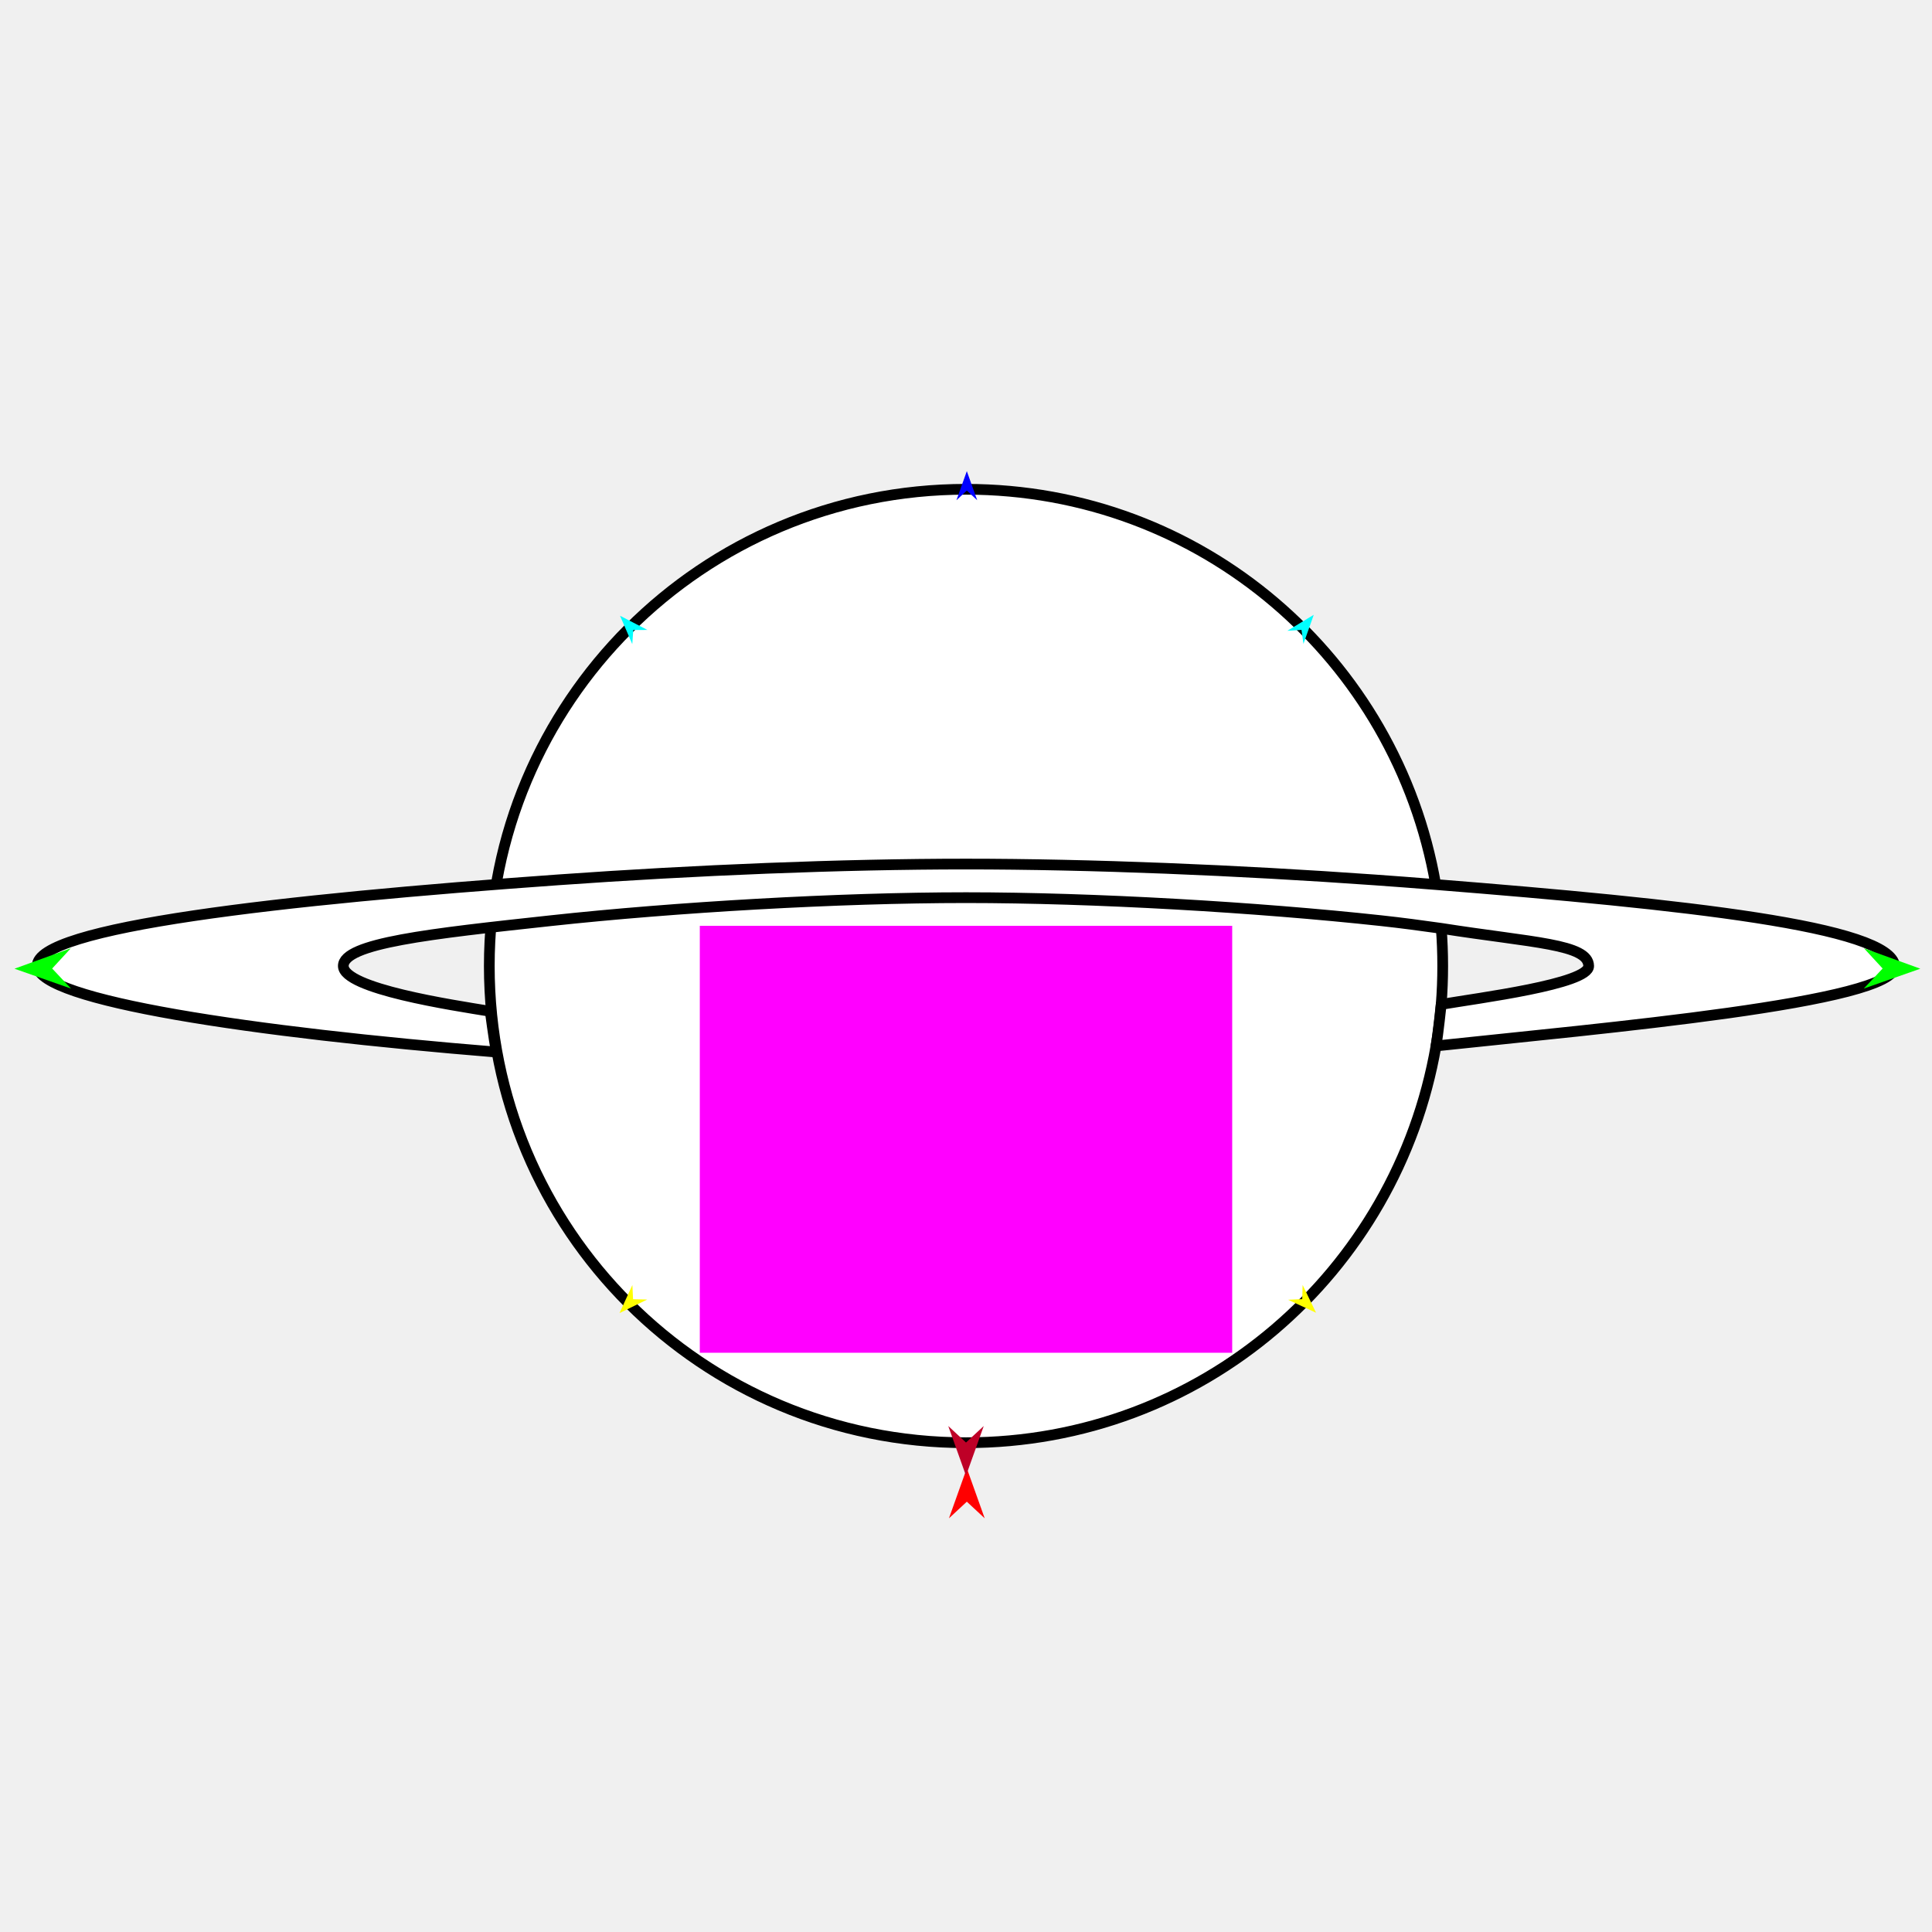
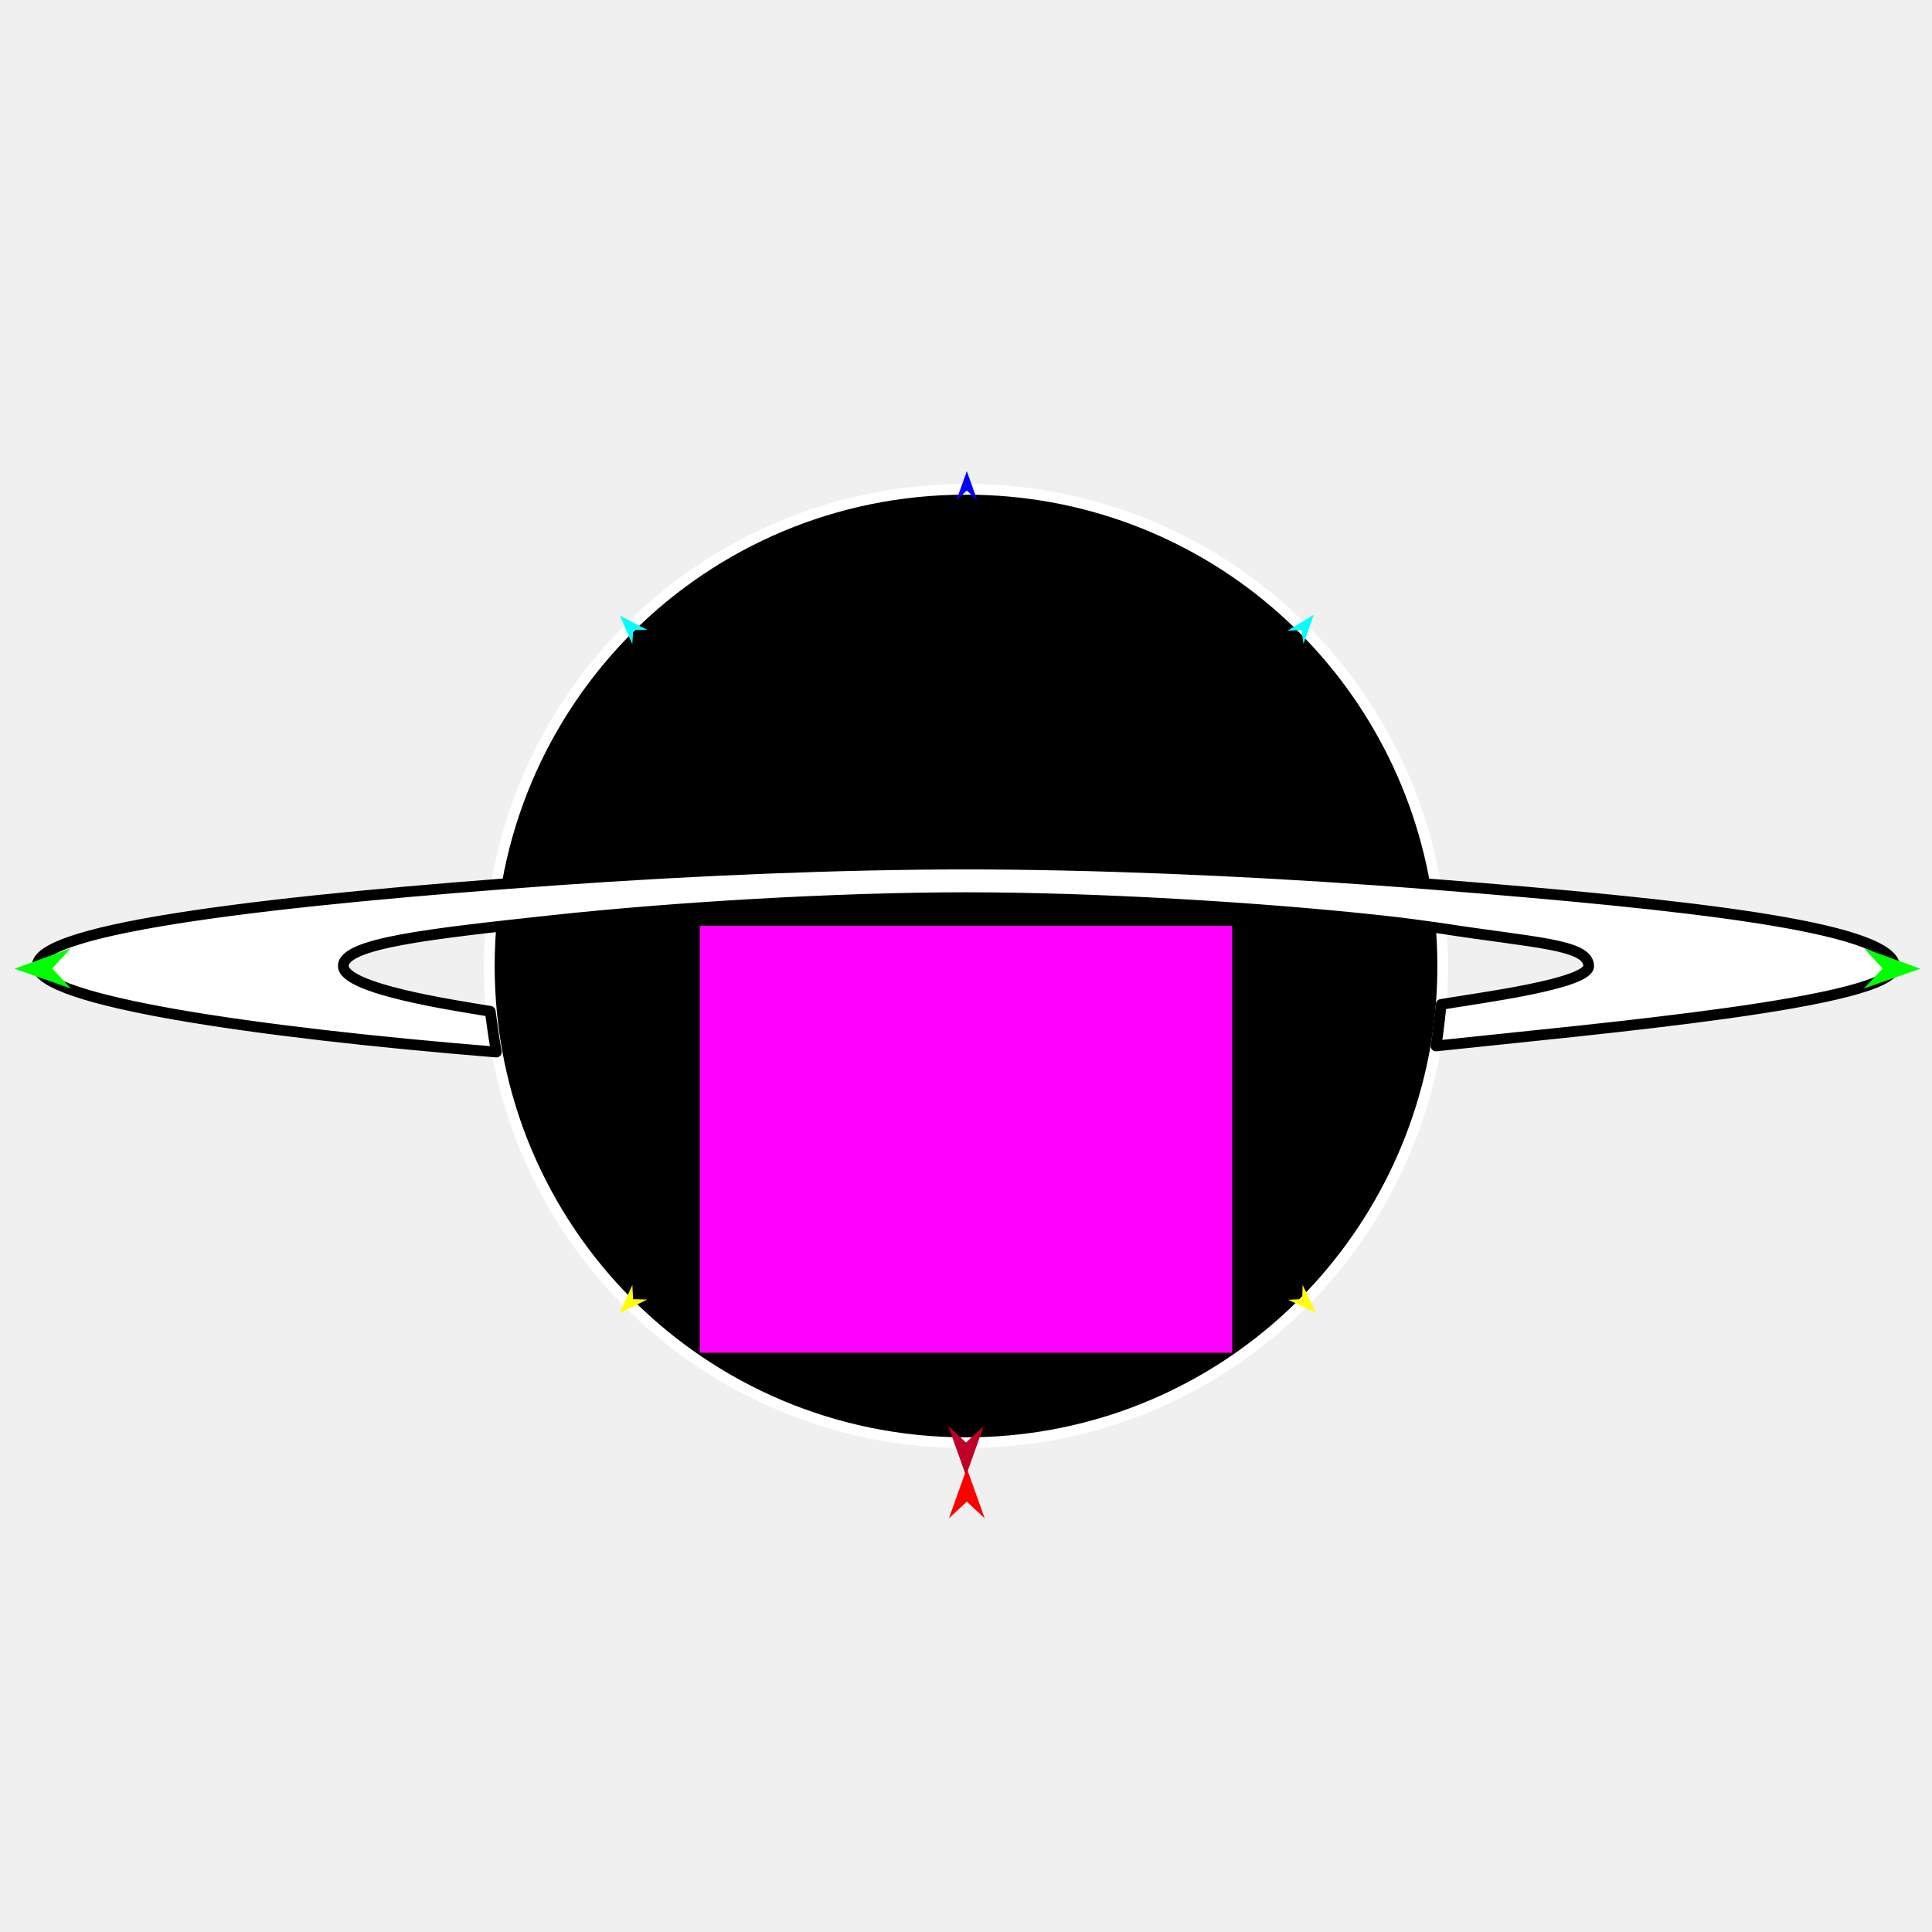
<svg xmlns="http://www.w3.org/2000/svg" version="1.1" id="Frame_0" width="720px" height="720px">
  <g id="saturn">
    <g id="saturn">
-       <path fill="#ffffff" fill-rule="evenodd" stroke="#000000" stroke-width="4" stroke-linecap="round" stroke-linejoin="round" d="M 360.000 182.346 C 447.809 182.346 520.461 245.603 535.041 329.638 C 535.972 335.005 536.666 340.454 537.112 345.976 C 537.456 350.214 537.654 355.083 537.654 360.000 C 537.654 364.917 537.456 369.786 537.090 374.311 C 536.645 379.816 535.952 385.248 535.160 389.794 C 520.460 474.397 447.809 537.654 360.000 537.654 C 261.670 537.654 182.346 458.330 182.346 360.000 C 182.346 261.670 261.670 182.346 360.000 182.346 Z" />
+       <path fill="#000000" fill-rule="evenodd" stroke="#ffffff" stroke-width="4" stroke-linecap="round" stroke-linejoin="round" d="M 360.000 182.346 C 447.809 182.346 520.461 245.603 535.041 329.638 C 535.972 335.005 536.666 340.454 537.112 345.976 C 537.456 350.214 537.654 355.083 537.654 360.000 C 537.654 364.917 537.456 369.786 537.090 374.311 C 536.645 379.816 535.952 385.248 535.160 389.794 C 520.460 474.397 447.809 537.654 360.000 537.654 C 261.670 537.654 182.346 458.330 182.346 360.000 C 182.346 261.670 261.670 182.346 360.000 182.346 Z" />
      <path fill="#ffffff" fill-rule="evenodd" stroke="#000000" stroke-width="4" stroke-linecap="round" stroke-linejoin="round" d="M 535.160 389.794 C 535.952 385.248 537.090 374.311 537.090 374.311 C 550.830 371.958 592.145 366.721 592.052 360.000 C 591.939 351.788 571.369 351.362 537.112 345.976 C 529.803 344.939 522.360 343.942 514.725 343.114 C 468.357 338.086 407.510 334.530 360.000 334.530 C 312.490 334.530 251.643 338.086 205.274 343.114 C 160.362 347.983 127.878 351.497 127.948 360.000 C 128.017 368.524 168.751 374.596 182.699 376.886 C 182.699 376.886 184.053 387.181 184.971 392.072 C 94.367 384.702 14.539 372.935 13.885 360.000 C 13.154 345.548 105.291 335.207 208.006 327.896 C 258.828 324.278 313.666 322.010 360.000 322.010 C 406.334 322.010 461.171 324.278 512.452 327.928 C 519.610 328.438 526.715 328.973 535.041 329.638 C 627.058 336.958 704.679 345.215 706.115 360.000 C 707.434 373.574 595.918 383.297 535.160 389.794 Z" />
    </g>
    <g id="specs_2">
      <path fill="#ff00ff" fill-rule="evenodd" stroke="none" d="M 260.795 504.125 C 260.815 504.125 459.185 504.125 459.205 504.125 C 459.205 504.109 459.205 345.042 459.205 345.026 C 459.185 345.026 260.815 345.026 260.795 345.026 C 260.795 345.042 260.795 504.109 260.795 504.125 Z" />
-       <path fill="#ff0000" fill-rule="evenodd" stroke="none" d="M 360.308 547.180 C 360.308 547.181 366.967 565.826 366.968 565.828 C 366.967 565.827 360.308 559.632 360.308 559.631 C 360.307 559.632 353.648 565.827 353.648 565.828 C 353.648 565.826 360.307 547.181 360.308 547.180 Z" />
-       <path fill="#0000ff" fill-rule="evenodd" stroke="none" d="M 360.308 175.582 C 360.308 175.583 364.176 186.414 364.176 186.415 C 364.176 186.414 360.308 182.816 360.308 182.815 C 360.307 182.816 356.439 186.414 356.439 186.415 C 356.439 186.414 360.307 175.583 360.308 175.582 Z" />
-       <path fill="#00ff00" fill-rule="evenodd" stroke="none" d="M 5.405 361.009 C 5.408 361.008 26.387 353.395 26.389 353.395 C 26.389 353.395 19.443 360.937 19.442 360.938 C 19.443 360.939 26.464 368.410 26.465 368.410 C 26.463 368.410 5.408 361.009 5.405 361.009 Z" />
-       <path fill="#ffff00" fill-rule="evenodd" stroke="none" d="M 230.869 489.346 C 230.869 489.345 235.669 478.894 235.670 478.893 C 235.670 478.893 235.922 484.171 235.922 484.171 C 235.923 484.171 241.204 484.299 241.205 484.299 C 241.204 484.300 230.870 489.345 230.869 489.346 Z" />
+       <path fill="#ff0000" fill-rule="evenodd" stroke="none" d="M 360.308 547.179 C 360.309 547.181 366.967 565.826 366.968 565.828 C 366.967 565.827 360.309 559.632 360.308 559.631 C 360.307 559.632 353.648 565.827 353.647 565.828 C 353.648 565.826 360.307 547.181 360.308 547.179 Z" />
+       <path fill="#0000ff" fill-rule="evenodd" stroke="none" d="M 360.308 175.582 C 360.308 175.583 364.176 186.414 364.177 186.415 C 364.176 186.415 360.308 182.816 360.308 182.815 C 360.307 182.816 356.440 186.415 356.439 186.415 C 356.440 186.414 360.307 175.583 360.308 175.582 Z" />
+       <path fill="#00ff00" fill-rule="evenodd" stroke="none" d="M 5.405 361.009 C 5.407 361.008 26.387 353.395 26.389 353.394 C 26.389 353.395 19.443 360.937 19.442 360.938 C 19.443 360.939 26.464 368.410 26.465 368.410 C 26.463 368.410 5.407 361.009 5.405 361.009 Z" />
+       <path fill="#ffff00" fill-rule="evenodd" stroke="none" d="M 230.869 489.346 C 230.869 489.345 235.669 478.894 235.670 478.893 C 235.670 478.893 235.922 484.171 235.923 484.171 C 235.923 484.171 241.204 484.299 241.205 484.299 C 241.204 484.300 230.870 489.345 230.869 489.346 Z" />
      <path fill="#ffff00" fill-rule="evenodd" stroke="none" d="M 490.457 489.218 C 490.456 489.217 485.448 478.864 485.447 478.863 C 485.447 478.864 485.300 484.145 485.300 484.146 C 485.300 484.146 480.022 484.380 480.021 484.380 C 480.022 484.380 490.456 489.217 490.457 489.218 Z" />
-       <path fill="#00ff00" fill-rule="evenodd" stroke="none" d="M 715.641 361.009 C 715.639 361.008 694.659 353.395 694.657 353.395 C 694.657 353.395 701.603 360.937 701.604 360.938 C 701.603 360.939 694.582 368.410 694.581 368.410 C 694.583 368.410 715.639 361.009 715.641 361.009 Z" />
-       <path fill="#00ffff" fill-rule="evenodd" stroke="none" d="M 489.600 229.120 C 489.600 229.121 485.760 239.962 485.760 239.963 C 485.760 239.963 485.033 234.729 485.033 234.729 C 485.032 234.729 479.761 235.077 479.760 235.077 C 479.761 235.076 489.599 229.121 489.600 229.120 Z" />
-       <path fill="#00ffff" fill-rule="evenodd" stroke="none" d="M 231.075 229.480 C 231.076 229.481 235.629 240.041 235.630 240.042 C 235.630 240.042 236.006 234.772 236.006 234.771 C 236.007 234.771 241.290 234.767 241.290 234.767 C 241.289 234.767 231.076 229.480 231.075 229.480 Z" />
+       <path fill="#00ff00" fill-rule="evenodd" stroke="none" d="M 715.641 361.009 C 715.639 361.008 694.659 353.395 694.656 353.394 C 694.657 353.395 701.604 360.937 701.604 360.938 C 701.604 360.939 694.582 368.410 694.581 368.410 C 694.583 368.410 715.639 361.009 715.641 361.009 Z" />
+       <path fill="#00ffff" fill-rule="evenodd" stroke="none" d="M 489.600 229.120 C 489.600 229.121 485.760 239.962 485.760 239.963 C 485.760 239.963 485.033 234.730 485.033 234.729 C 485.032 234.729 479.761 235.077 479.760 235.077 C 479.761 235.076 489.599 229.121 489.600 229.120 Z" />
+       <path fill="#00ffff" fill-rule="evenodd" stroke="none" d="M 231.075 229.479 C 231.076 229.481 235.629 240.041 235.630 240.042 C 235.630 240.042 236.006 234.772 236.006 234.771 C 236.007 234.771 241.290 234.767 241.290 234.767 C 241.289 234.767 231.076 229.480 231.075 229.479 Z" />
      <path fill="#be0027" fill-rule="evenodd" stroke="none" d="M 360.000 549.947 C 360.001 549.945 366.610 531.438 366.611 531.436 C 366.610 531.436 360.001 537.586 360.000 537.587 C 359.999 537.586 353.390 531.436 353.389 531.436 C 353.390 531.438 359.999 549.945 360.000 549.947 Z" />
    </g>
  </g>
</svg>
